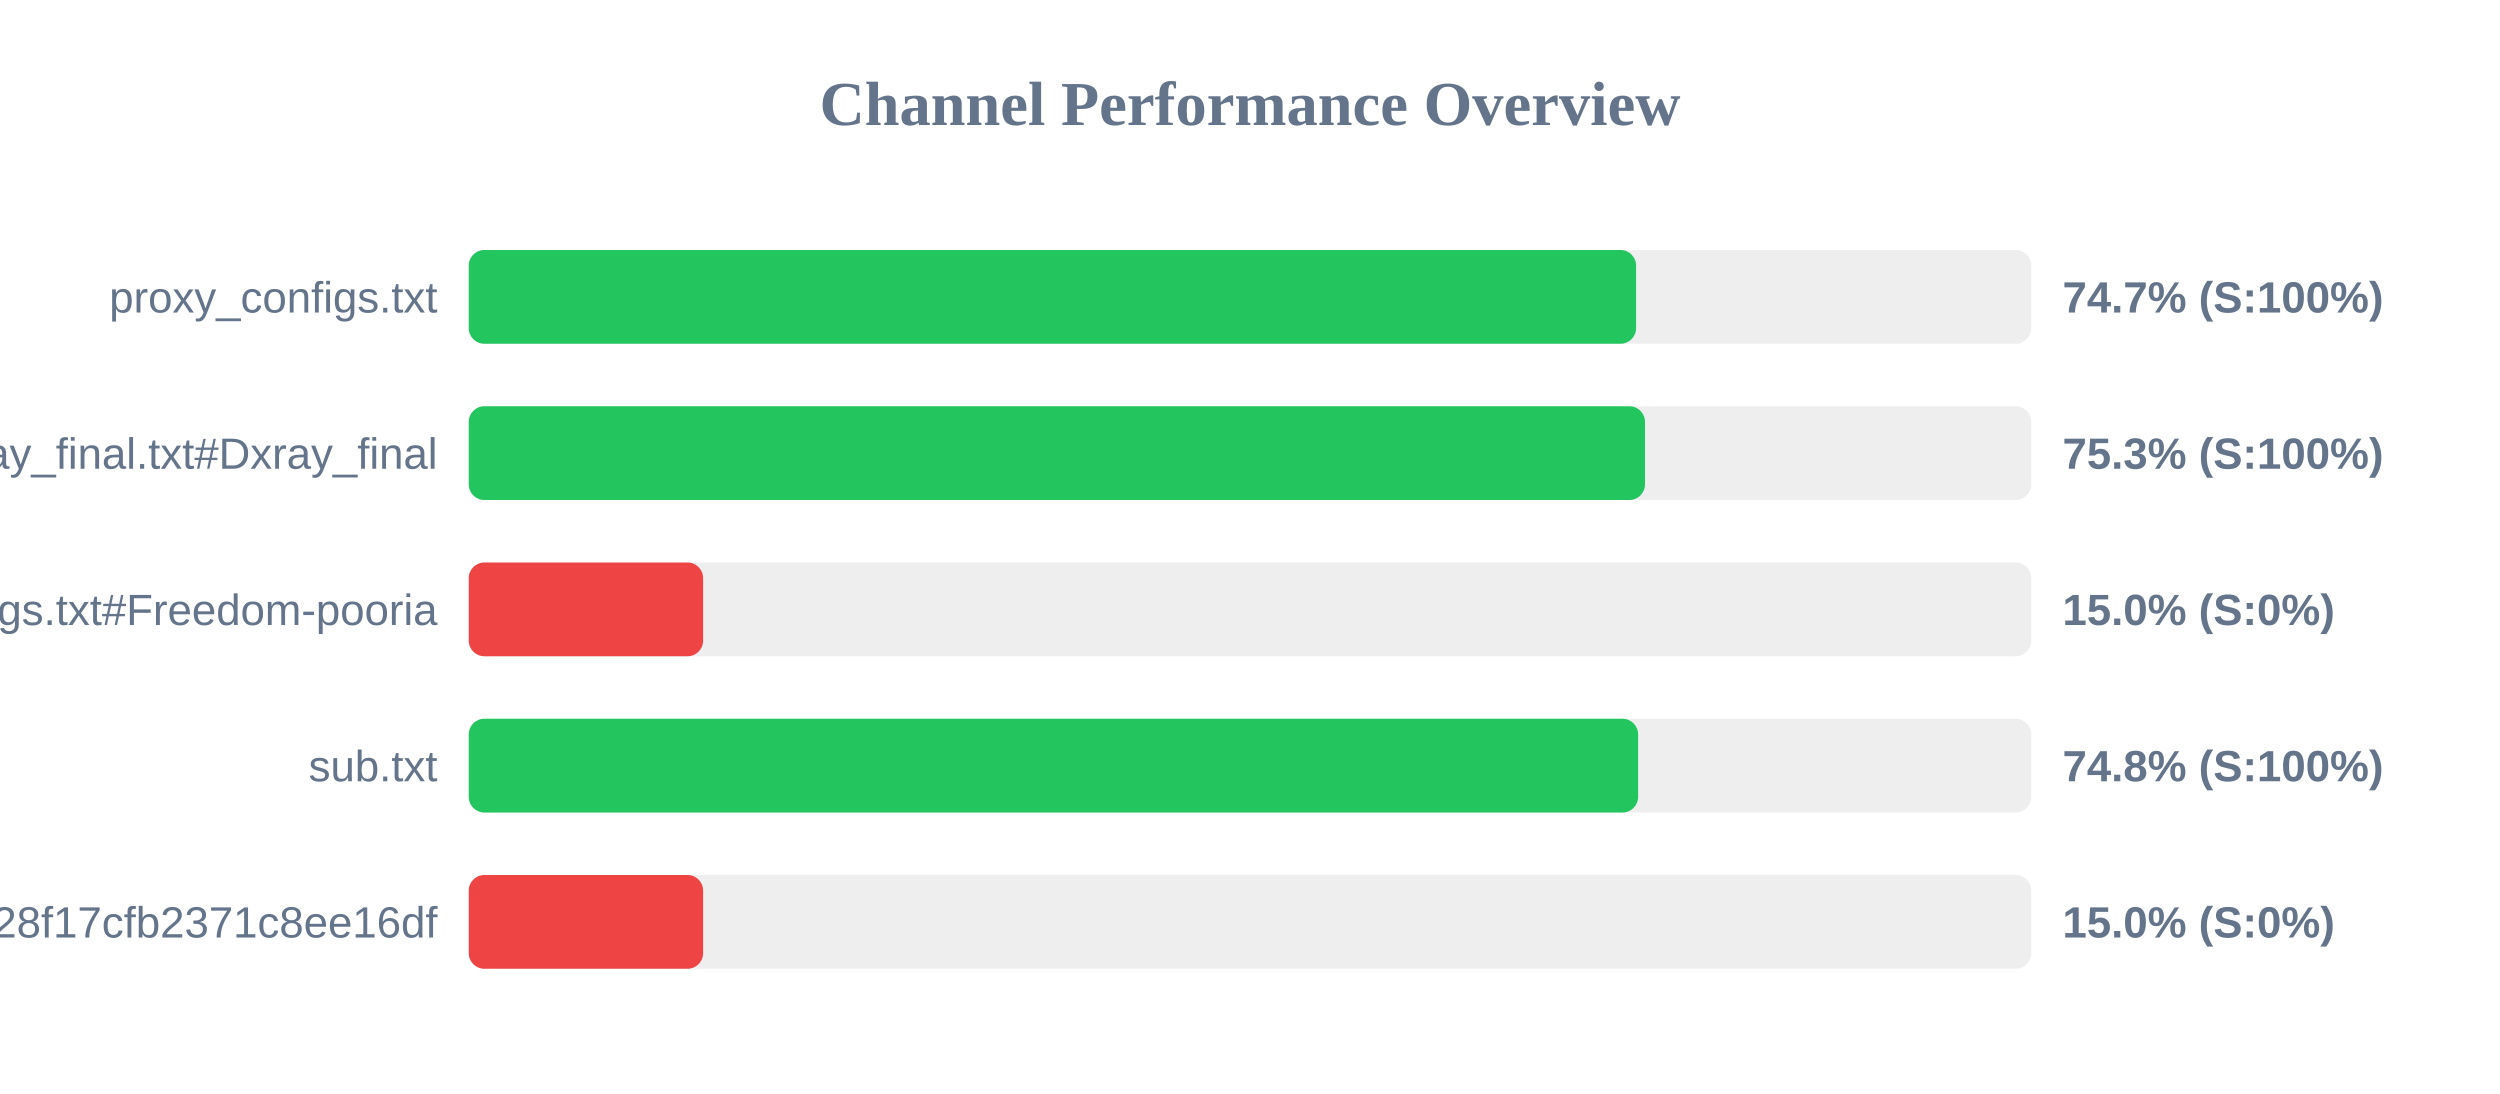
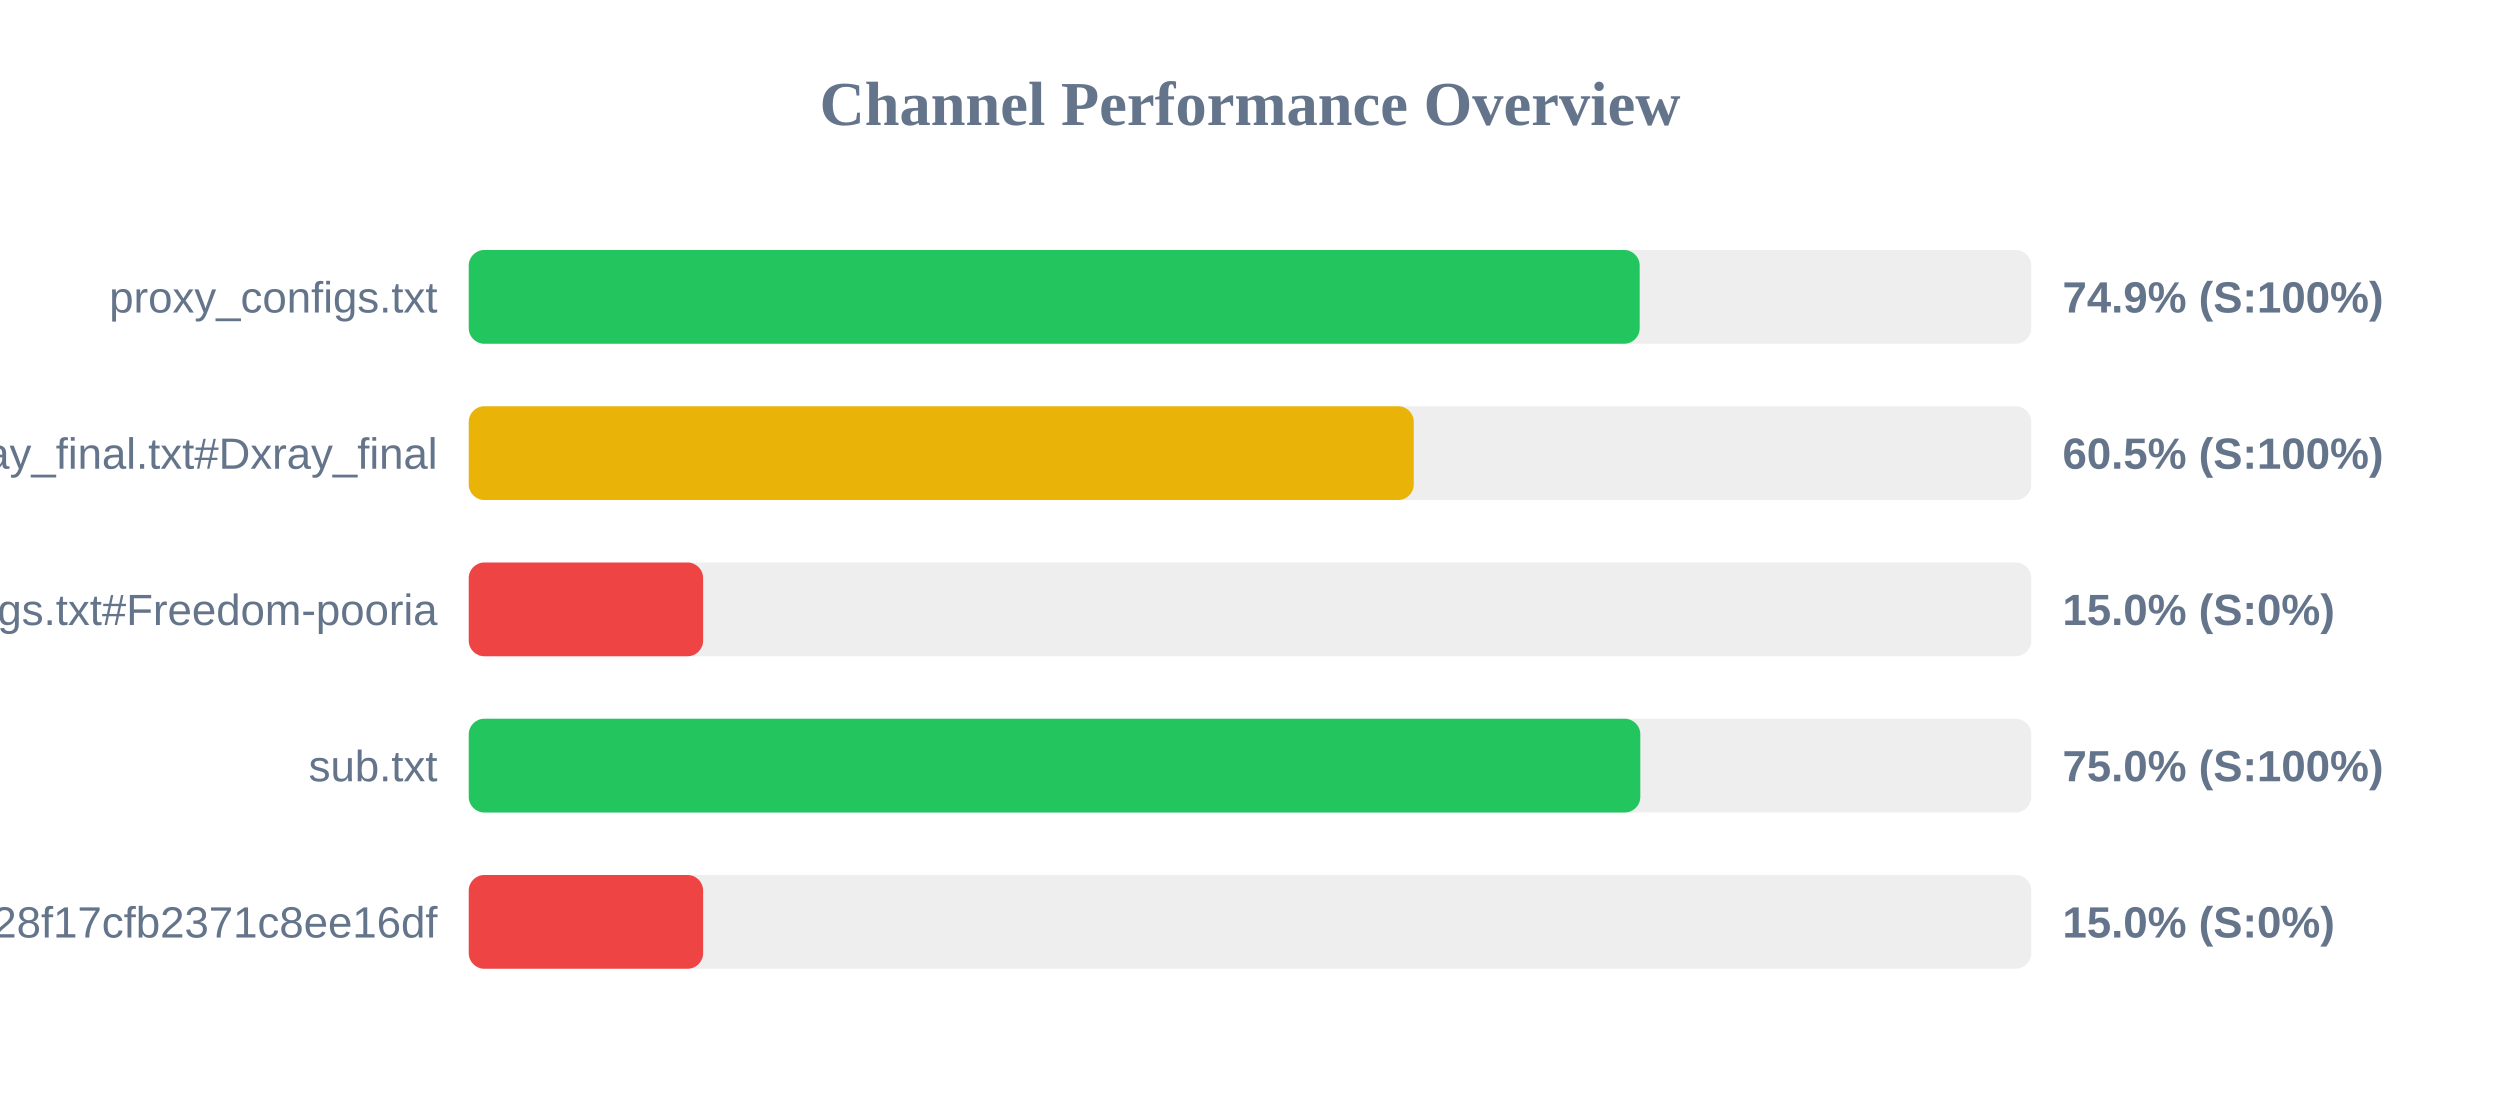
<svg xmlns="http://www.w3.org/2000/svg" width="800" height="350" version="1.1">
  <style>
        .row { font: 14px Arial; fill: #64748b; }
        .score { font: bold 14px Arial; fill: #64748b; }
    </style>
  <text x="400" y="40" text-anchor="middle" font-size="20px" font-weight="bold" fill="#64748b">Channel Performance Overview</text>
  <rect x="150" y="80" width="500" height="30" fill="#eee" rx="5" />
-   <rect x="150" y="80" width="373.55" height="30" fill="#22c55e" rx="5" />
+   <rect x="150" y="80" width="374.7" height="30" fill="#22c55e" rx="5" />
  <text x="140" y="100" text-anchor="end" class="row">proxy_configs.txt</text>
-   <text x="660" y="100" text-anchor="start" class="score">74.7% (S:100%)</text>
+   <text x="660" y="100" text-anchor="start" class="score">74.9% (S:100%)</text>
  <rect x="150" y="130" width="500" height="30" fill="#eee" rx="5" />
-   <rect x="150" y="130" width="376.4" height="30" fill="#22c55e" rx="5" />
+   <rect x="150" y="130" width="302.4" height="30" fill="#eab308" rx="5" />
  <text x="140" y="150" text-anchor="end" class="row">xray_final.txt#Dxray_final</text>
-   <text x="660" y="150" text-anchor="start" class="score">75.3% (S:100%)</text>
+   <text x="660" y="150" text-anchor="start" class="score">60.5% (S:100%)</text>
  <rect x="150" y="180" width="500" height="30" fill="#eee" rx="5" />
  <rect x="150" y="180" width="75.0" height="30" fill="#ef4444" rx="5" />
  <text x="140" y="200" text-anchor="end" class="row">v2ray_configs.txt#Freedom-pooria</text>
  <text x="660" y="200" text-anchor="start" class="score">15.0% (S:0%)</text>
  <rect x="150" y="230" width="500" height="30" fill="#eee" rx="5" />
-   <rect x="150" y="230" width="374.2" height="30" fill="#22c55e" rx="5" />
+   <rect x="150" y="230" width="374.9" height="30" fill="#22c55e" rx="5" />
  <text x="140" y="250" text-anchor="end" class="row">sub.txt</text>
-   <text x="660" y="250" text-anchor="start" class="score">74.8% (S:100%)</text>
+   <text x="660" y="250" text-anchor="start" class="score">75.0% (S:100%)</text>
  <rect x="150" y="280" width="500" height="30" fill="#eee" rx="5" />
  <rect x="150" y="280" width="75.0" height="30" fill="#ef4444" rx="5" />
  <text x="140" y="300" text-anchor="end" class="row">?token=fedfed7b41b828f17cfb2371c8ee16df</text>
  <text x="660" y="300" text-anchor="start" class="score">15.0% (S:0%)</text>
</svg>
